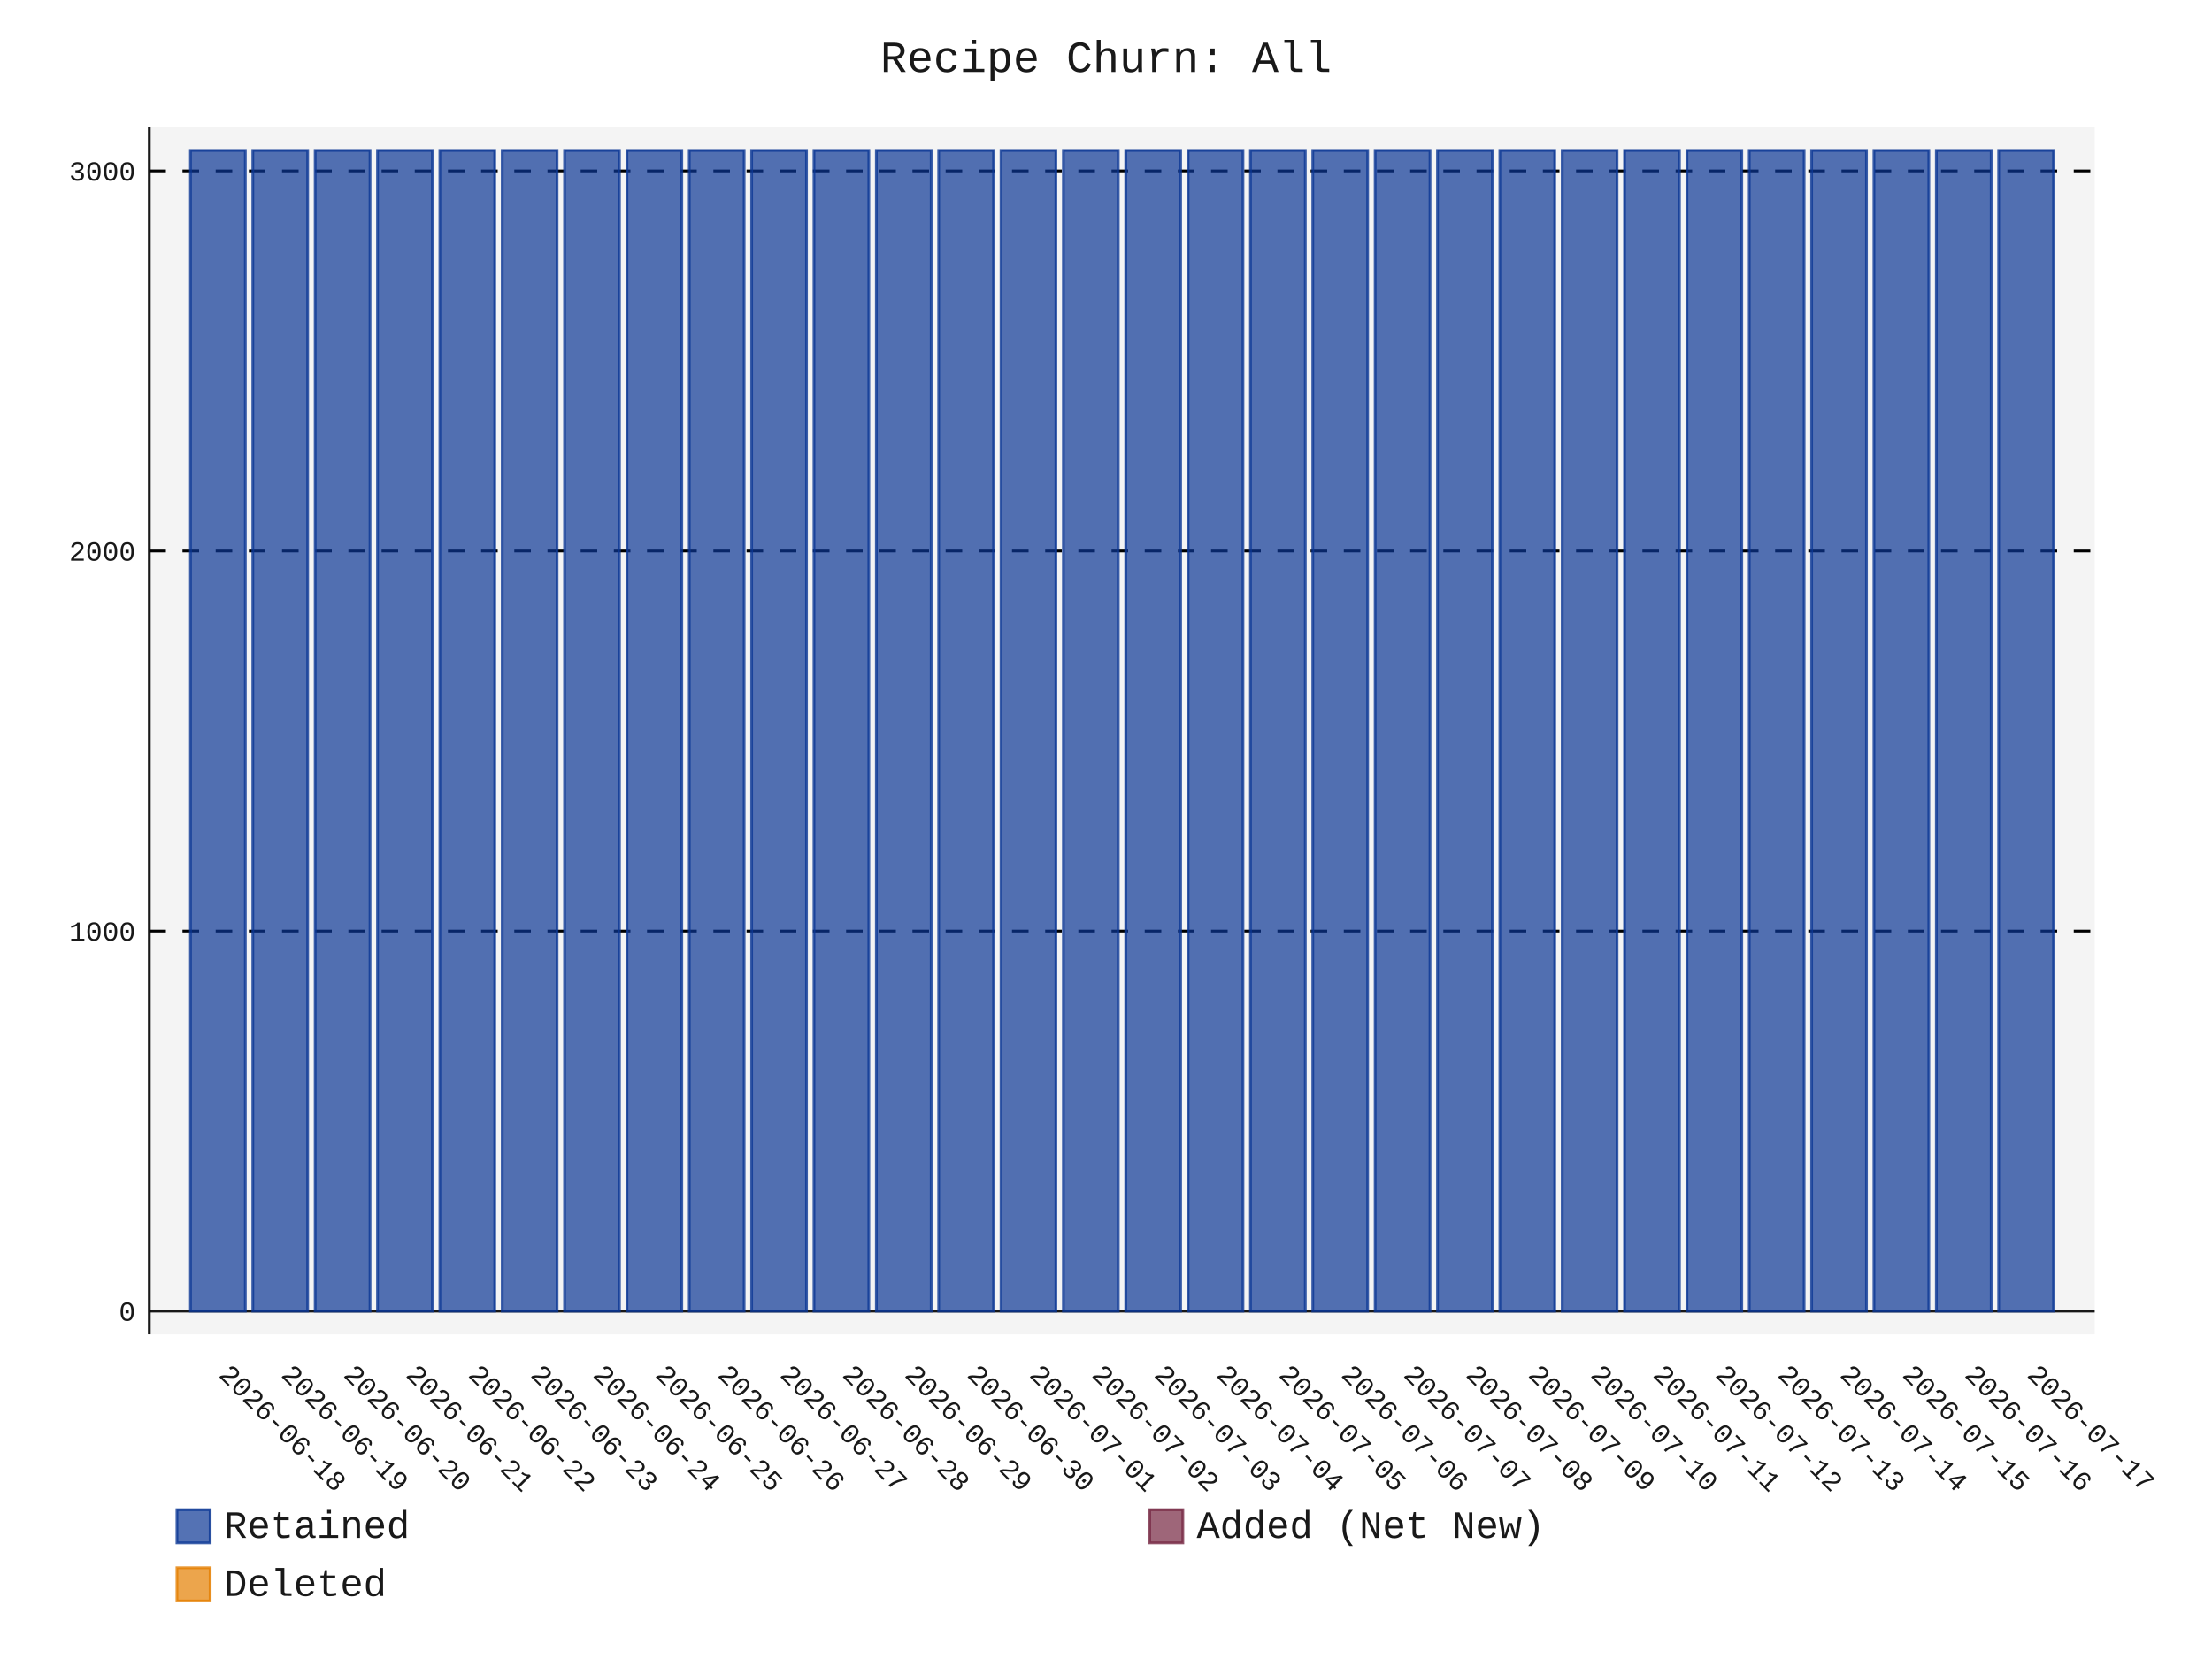
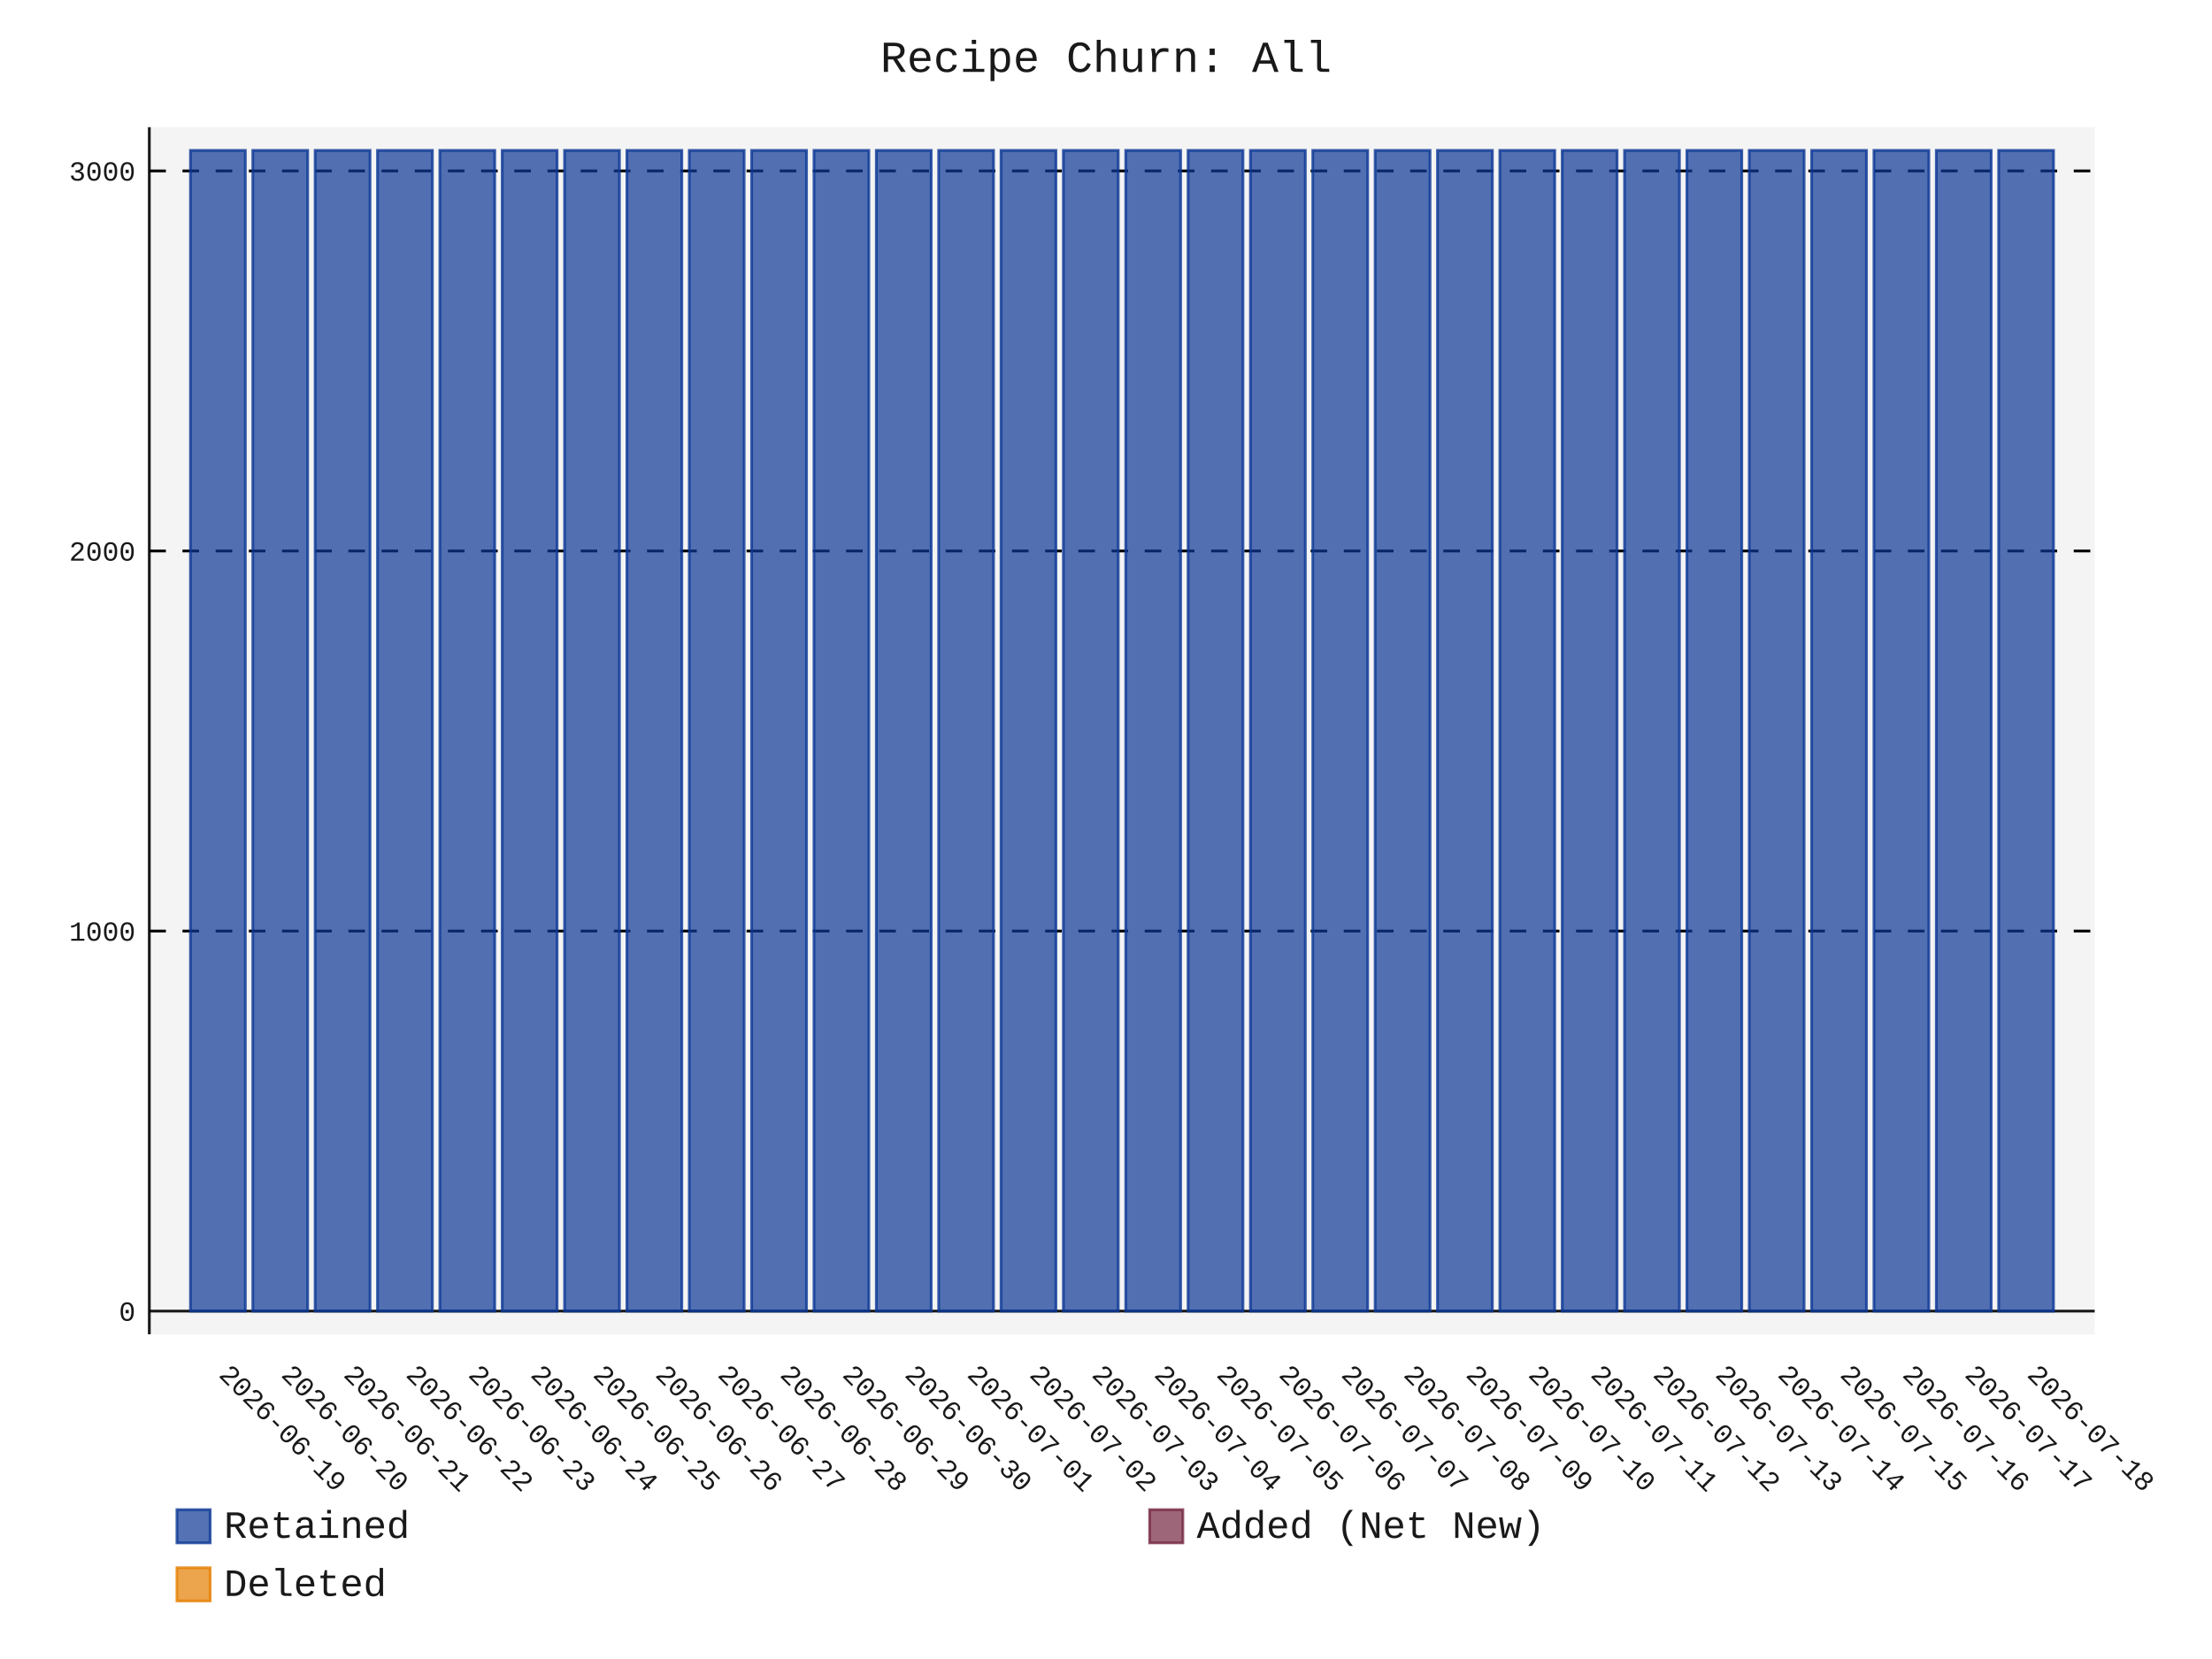
- <svg xmlns="http://www.w3.org/2000/svg" id="chart-5ff5f14d-3098-4e83-898b-513014156da9" class="pygal-chart" viewBox="0 0 800 600">
+ <svg xmlns="http://www.w3.org/2000/svg" id="chart-112cb291-fdb7-4684-8969-af375c1046e6" class="pygal-chart" viewBox="0 0 800 600">
  <defs>
-     <style type="text/css">#chart-5ff5f14d-3098-4e83-898b-513014156da9{-webkit-user-select:none;-webkit-font-smoothing:antialiased;font-family:Consolas,"Liberation Mono",Menlo,Courier,monospace}#chart-5ff5f14d-3098-4e83-898b-513014156da9 .title{font-family:Consolas,"Liberation Mono",Menlo,Courier,monospace;font-size:16px}#chart-5ff5f14d-3098-4e83-898b-513014156da9 .legends .legend text{font-family:Consolas,"Liberation Mono",Menlo,Courier,monospace;font-size:14px}#chart-5ff5f14d-3098-4e83-898b-513014156da9 .axis text{font-family:Consolas,"Liberation Mono",Menlo,Courier,monospace;font-size:10px}#chart-5ff5f14d-3098-4e83-898b-513014156da9 .axis text.major{font-family:Consolas,"Liberation Mono",Menlo,Courier,monospace;font-size:10px}#chart-5ff5f14d-3098-4e83-898b-513014156da9 .text-overlay text.value{font-family:Consolas,"Liberation Mono",Menlo,Courier,monospace;font-size:16px}#chart-5ff5f14d-3098-4e83-898b-513014156da9 .text-overlay text.label{font-family:Consolas,"Liberation Mono",Menlo,Courier,monospace;font-size:10px}#chart-5ff5f14d-3098-4e83-898b-513014156da9 .tooltip{font-family:Consolas,"Liberation Mono",Menlo,Courier,monospace;font-size:14px}#chart-5ff5f14d-3098-4e83-898b-513014156da9 text.no_data{font-family:Consolas,"Liberation Mono",Menlo,Courier,monospace;font-size:64px}
- #chart-5ff5f14d-3098-4e83-898b-513014156da9{background-color:transparent}#chart-5ff5f14d-3098-4e83-898b-513014156da9 path,#chart-5ff5f14d-3098-4e83-898b-513014156da9 line,#chart-5ff5f14d-3098-4e83-898b-513014156da9 rect,#chart-5ff5f14d-3098-4e83-898b-513014156da9 circle{-webkit-transition:150ms;-moz-transition:150ms;transition:150ms}#chart-5ff5f14d-3098-4e83-898b-513014156da9 .graph &gt; .background{fill:transparent}#chart-5ff5f14d-3098-4e83-898b-513014156da9 .plot &gt; .background{fill:rgba(240,240,240,0.7)}#chart-5ff5f14d-3098-4e83-898b-513014156da9 .graph{fill:rgba(0,0,0,0.9)}#chart-5ff5f14d-3098-4e83-898b-513014156da9 text.no_data{fill:rgba(0,0,0,0.9)}#chart-5ff5f14d-3098-4e83-898b-513014156da9 .title{fill:rgba(0,0,0,0.9)}#chart-5ff5f14d-3098-4e83-898b-513014156da9 .legends .legend text{fill:rgba(0,0,0,0.9)}#chart-5ff5f14d-3098-4e83-898b-513014156da9 .legends .legend:hover text{fill:rgba(0,0,0,0.9)}#chart-5ff5f14d-3098-4e83-898b-513014156da9 .axis .line{stroke:rgba(0,0,0,0.9)}#chart-5ff5f14d-3098-4e83-898b-513014156da9 .axis .guide.line{stroke:rgba(0,0,0,0.5)}#chart-5ff5f14d-3098-4e83-898b-513014156da9 .axis .major.line{stroke:rgba(0,0,0,0.9)}#chart-5ff5f14d-3098-4e83-898b-513014156da9 .axis text.major{fill:rgba(0,0,0,0.9)}#chart-5ff5f14d-3098-4e83-898b-513014156da9 .axis.y .guides:hover .guide.line,#chart-5ff5f14d-3098-4e83-898b-513014156da9 .line-graph .axis.x .guides:hover .guide.line,#chart-5ff5f14d-3098-4e83-898b-513014156da9 .stackedline-graph .axis.x .guides:hover .guide.line,#chart-5ff5f14d-3098-4e83-898b-513014156da9 .xy-graph .axis.x .guides:hover .guide.line{stroke:rgba(0,0,0,0.9)}#chart-5ff5f14d-3098-4e83-898b-513014156da9 .axis .guides:hover text{fill:rgba(0,0,0,0.9)}#chart-5ff5f14d-3098-4e83-898b-513014156da9 .reactive{fill-opacity:.7;stroke-opacity:.8;stroke-width:1}#chart-5ff5f14d-3098-4e83-898b-513014156da9 .ci{stroke:rgba(0,0,0,0.9)}#chart-5ff5f14d-3098-4e83-898b-513014156da9 .reactive.active,#chart-5ff5f14d-3098-4e83-898b-513014156da9 .active .reactive{fill-opacity:.8;stroke-opacity:.9;stroke-width:4}#chart-5ff5f14d-3098-4e83-898b-513014156da9 .ci .reactive.active{stroke-width:1.5}#chart-5ff5f14d-3098-4e83-898b-513014156da9 .series text{fill:rgba(0,0,0,0.9)}#chart-5ff5f14d-3098-4e83-898b-513014156da9 .tooltip rect{fill:rgba(240,240,240,0.7);stroke:rgba(0,0,0,0.9);-webkit-transition:opacity 150ms;-moz-transition:opacity 150ms;transition:opacity 150ms}#chart-5ff5f14d-3098-4e83-898b-513014156da9 .tooltip .label{fill:rgba(0,0,0,0.9)}#chart-5ff5f14d-3098-4e83-898b-513014156da9 .tooltip .label{fill:rgba(0,0,0,0.9)}#chart-5ff5f14d-3098-4e83-898b-513014156da9 .tooltip .legend{font-size:.8em;fill:rgba(0,0,0,0.5)}#chart-5ff5f14d-3098-4e83-898b-513014156da9 .tooltip .x_label{font-size:.6em;fill:rgba(0,0,0,0.9)}#chart-5ff5f14d-3098-4e83-898b-513014156da9 .tooltip .xlink{font-size:.5em;text-decoration:underline}#chart-5ff5f14d-3098-4e83-898b-513014156da9 .tooltip .value{font-size:1.5em}#chart-5ff5f14d-3098-4e83-898b-513014156da9 .bound{font-size:.5em}#chart-5ff5f14d-3098-4e83-898b-513014156da9 .max-value{font-size:.75em;fill:rgba(0,0,0,0.5)}#chart-5ff5f14d-3098-4e83-898b-513014156da9 .map-element{fill:rgba(240,240,240,0.7);stroke:rgba(0,0,0,0.5) !important}#chart-5ff5f14d-3098-4e83-898b-513014156da9 .map-element .reactive{fill-opacity:inherit;stroke-opacity:inherit}#chart-5ff5f14d-3098-4e83-898b-513014156da9 .color-0,#chart-5ff5f14d-3098-4e83-898b-513014156da9 .color-0 a:visited{stroke:rgb(12,55,149);fill:rgb(12,55,149)}#chart-5ff5f14d-3098-4e83-898b-513014156da9 .color-1,#chart-5ff5f14d-3098-4e83-898b-513014156da9 .color-1 a:visited{stroke:rgb(117,38,65);fill:rgb(117,38,65)}#chart-5ff5f14d-3098-4e83-898b-513014156da9 .color-2,#chart-5ff5f14d-3098-4e83-898b-513014156da9 .color-2 a:visited{stroke:rgb(228,127,0);fill:rgb(228,127,0)}#chart-5ff5f14d-3098-4e83-898b-513014156da9 .text-overlay .color-0 text{fill:black}#chart-5ff5f14d-3098-4e83-898b-513014156da9 .text-overlay .color-1 text{fill:black}#chart-5ff5f14d-3098-4e83-898b-513014156da9 .text-overlay .color-2 text{fill:black}
- #chart-5ff5f14d-3098-4e83-898b-513014156da9 text.no_data{text-anchor:middle}#chart-5ff5f14d-3098-4e83-898b-513014156da9 .guide.line{fill:none}#chart-5ff5f14d-3098-4e83-898b-513014156da9 .centered{text-anchor:middle}#chart-5ff5f14d-3098-4e83-898b-513014156da9 .title{text-anchor:middle}#chart-5ff5f14d-3098-4e83-898b-513014156da9 .legends .legend text{fill-opacity:1}#chart-5ff5f14d-3098-4e83-898b-513014156da9 .axis.x text{text-anchor:middle}#chart-5ff5f14d-3098-4e83-898b-513014156da9 .axis.x:not(.web) text[transform]{text-anchor:start}#chart-5ff5f14d-3098-4e83-898b-513014156da9 .axis.x:not(.web) text[transform].backwards{text-anchor:end}#chart-5ff5f14d-3098-4e83-898b-513014156da9 .axis.y text{text-anchor:end}#chart-5ff5f14d-3098-4e83-898b-513014156da9 .axis.y text[transform].backwards{text-anchor:start}#chart-5ff5f14d-3098-4e83-898b-513014156da9 .axis.y2 text{text-anchor:start}#chart-5ff5f14d-3098-4e83-898b-513014156da9 .axis.y2 text[transform].backwards{text-anchor:end}#chart-5ff5f14d-3098-4e83-898b-513014156da9 .axis .guide.line{stroke-dasharray:4,4;stroke:black}#chart-5ff5f14d-3098-4e83-898b-513014156da9 .axis .major.guide.line{stroke-dasharray:6,6;stroke:black}#chart-5ff5f14d-3098-4e83-898b-513014156da9 .horizontal .axis.y .guide.line,#chart-5ff5f14d-3098-4e83-898b-513014156da9 .horizontal .axis.y2 .guide.line,#chart-5ff5f14d-3098-4e83-898b-513014156da9 .vertical .axis.x .guide.line{opacity:0}#chart-5ff5f14d-3098-4e83-898b-513014156da9 .horizontal .axis.always_show .guide.line,#chart-5ff5f14d-3098-4e83-898b-513014156da9 .vertical .axis.always_show .guide.line{opacity:1 !important}#chart-5ff5f14d-3098-4e83-898b-513014156da9 .axis.y .guides:hover .guide.line,#chart-5ff5f14d-3098-4e83-898b-513014156da9 .axis.y2 .guides:hover .guide.line,#chart-5ff5f14d-3098-4e83-898b-513014156da9 .axis.x .guides:hover .guide.line{opacity:1}#chart-5ff5f14d-3098-4e83-898b-513014156da9 .axis .guides:hover text{opacity:1}#chart-5ff5f14d-3098-4e83-898b-513014156da9 .nofill{fill:none}#chart-5ff5f14d-3098-4e83-898b-513014156da9 .subtle-fill{fill-opacity:.2}#chart-5ff5f14d-3098-4e83-898b-513014156da9 .dot{stroke-width:1px;fill-opacity:1;stroke-opacity:1}#chart-5ff5f14d-3098-4e83-898b-513014156da9 .dot.active{stroke-width:5px}#chart-5ff5f14d-3098-4e83-898b-513014156da9 .dot.negative{fill:transparent}#chart-5ff5f14d-3098-4e83-898b-513014156da9 text,#chart-5ff5f14d-3098-4e83-898b-513014156da9 tspan{stroke:none !important}#chart-5ff5f14d-3098-4e83-898b-513014156da9 .series text.active{opacity:1}#chart-5ff5f14d-3098-4e83-898b-513014156da9 .tooltip rect{fill-opacity:.95;stroke-width:.5}#chart-5ff5f14d-3098-4e83-898b-513014156da9 .tooltip text{fill-opacity:1}#chart-5ff5f14d-3098-4e83-898b-513014156da9 .showable{visibility:hidden}#chart-5ff5f14d-3098-4e83-898b-513014156da9 .showable.shown{visibility:visible}#chart-5ff5f14d-3098-4e83-898b-513014156da9 .gauge-background{fill:rgba(229,229,229,1);stroke:none}#chart-5ff5f14d-3098-4e83-898b-513014156da9 .bg-lines{stroke:transparent;stroke-width:2px}</style>
+     <style type="text/css">#chart-112cb291-fdb7-4684-8969-af375c1046e6{-webkit-user-select:none;-webkit-font-smoothing:antialiased;font-family:Consolas,"Liberation Mono",Menlo,Courier,monospace}#chart-112cb291-fdb7-4684-8969-af375c1046e6 .title{font-family:Consolas,"Liberation Mono",Menlo,Courier,monospace;font-size:16px}#chart-112cb291-fdb7-4684-8969-af375c1046e6 .legends .legend text{font-family:Consolas,"Liberation Mono",Menlo,Courier,monospace;font-size:14px}#chart-112cb291-fdb7-4684-8969-af375c1046e6 .axis text{font-family:Consolas,"Liberation Mono",Menlo,Courier,monospace;font-size:10px}#chart-112cb291-fdb7-4684-8969-af375c1046e6 .axis text.major{font-family:Consolas,"Liberation Mono",Menlo,Courier,monospace;font-size:10px}#chart-112cb291-fdb7-4684-8969-af375c1046e6 .text-overlay text.value{font-family:Consolas,"Liberation Mono",Menlo,Courier,monospace;font-size:16px}#chart-112cb291-fdb7-4684-8969-af375c1046e6 .text-overlay text.label{font-family:Consolas,"Liberation Mono",Menlo,Courier,monospace;font-size:10px}#chart-112cb291-fdb7-4684-8969-af375c1046e6 .tooltip{font-family:Consolas,"Liberation Mono",Menlo,Courier,monospace;font-size:14px}#chart-112cb291-fdb7-4684-8969-af375c1046e6 text.no_data{font-family:Consolas,"Liberation Mono",Menlo,Courier,monospace;font-size:64px}
+ #chart-112cb291-fdb7-4684-8969-af375c1046e6{background-color:transparent}#chart-112cb291-fdb7-4684-8969-af375c1046e6 path,#chart-112cb291-fdb7-4684-8969-af375c1046e6 line,#chart-112cb291-fdb7-4684-8969-af375c1046e6 rect,#chart-112cb291-fdb7-4684-8969-af375c1046e6 circle{-webkit-transition:150ms;-moz-transition:150ms;transition:150ms}#chart-112cb291-fdb7-4684-8969-af375c1046e6 .graph &gt; .background{fill:transparent}#chart-112cb291-fdb7-4684-8969-af375c1046e6 .plot &gt; .background{fill:rgba(240,240,240,0.7)}#chart-112cb291-fdb7-4684-8969-af375c1046e6 .graph{fill:rgba(0,0,0,0.9)}#chart-112cb291-fdb7-4684-8969-af375c1046e6 text.no_data{fill:rgba(0,0,0,0.9)}#chart-112cb291-fdb7-4684-8969-af375c1046e6 .title{fill:rgba(0,0,0,0.9)}#chart-112cb291-fdb7-4684-8969-af375c1046e6 .legends .legend text{fill:rgba(0,0,0,0.9)}#chart-112cb291-fdb7-4684-8969-af375c1046e6 .legends .legend:hover text{fill:rgba(0,0,0,0.9)}#chart-112cb291-fdb7-4684-8969-af375c1046e6 .axis .line{stroke:rgba(0,0,0,0.9)}#chart-112cb291-fdb7-4684-8969-af375c1046e6 .axis .guide.line{stroke:rgba(0,0,0,0.5)}#chart-112cb291-fdb7-4684-8969-af375c1046e6 .axis .major.line{stroke:rgba(0,0,0,0.9)}#chart-112cb291-fdb7-4684-8969-af375c1046e6 .axis text.major{fill:rgba(0,0,0,0.9)}#chart-112cb291-fdb7-4684-8969-af375c1046e6 .axis.y .guides:hover .guide.line,#chart-112cb291-fdb7-4684-8969-af375c1046e6 .line-graph .axis.x .guides:hover .guide.line,#chart-112cb291-fdb7-4684-8969-af375c1046e6 .stackedline-graph .axis.x .guides:hover .guide.line,#chart-112cb291-fdb7-4684-8969-af375c1046e6 .xy-graph .axis.x .guides:hover .guide.line{stroke:rgba(0,0,0,0.9)}#chart-112cb291-fdb7-4684-8969-af375c1046e6 .axis .guides:hover text{fill:rgba(0,0,0,0.9)}#chart-112cb291-fdb7-4684-8969-af375c1046e6 .reactive{fill-opacity:.7;stroke-opacity:.8;stroke-width:1}#chart-112cb291-fdb7-4684-8969-af375c1046e6 .ci{stroke:rgba(0,0,0,0.9)}#chart-112cb291-fdb7-4684-8969-af375c1046e6 .reactive.active,#chart-112cb291-fdb7-4684-8969-af375c1046e6 .active .reactive{fill-opacity:.8;stroke-opacity:.9;stroke-width:4}#chart-112cb291-fdb7-4684-8969-af375c1046e6 .ci .reactive.active{stroke-width:1.5}#chart-112cb291-fdb7-4684-8969-af375c1046e6 .series text{fill:rgba(0,0,0,0.9)}#chart-112cb291-fdb7-4684-8969-af375c1046e6 .tooltip rect{fill:rgba(240,240,240,0.7);stroke:rgba(0,0,0,0.9);-webkit-transition:opacity 150ms;-moz-transition:opacity 150ms;transition:opacity 150ms}#chart-112cb291-fdb7-4684-8969-af375c1046e6 .tooltip .label{fill:rgba(0,0,0,0.9)}#chart-112cb291-fdb7-4684-8969-af375c1046e6 .tooltip .label{fill:rgba(0,0,0,0.9)}#chart-112cb291-fdb7-4684-8969-af375c1046e6 .tooltip .legend{font-size:.8em;fill:rgba(0,0,0,0.5)}#chart-112cb291-fdb7-4684-8969-af375c1046e6 .tooltip .x_label{font-size:.6em;fill:rgba(0,0,0,0.9)}#chart-112cb291-fdb7-4684-8969-af375c1046e6 .tooltip .xlink{font-size:.5em;text-decoration:underline}#chart-112cb291-fdb7-4684-8969-af375c1046e6 .tooltip .value{font-size:1.5em}#chart-112cb291-fdb7-4684-8969-af375c1046e6 .bound{font-size:.5em}#chart-112cb291-fdb7-4684-8969-af375c1046e6 .max-value{font-size:.75em;fill:rgba(0,0,0,0.5)}#chart-112cb291-fdb7-4684-8969-af375c1046e6 .map-element{fill:rgba(240,240,240,0.7);stroke:rgba(0,0,0,0.5) !important}#chart-112cb291-fdb7-4684-8969-af375c1046e6 .map-element .reactive{fill-opacity:inherit;stroke-opacity:inherit}#chart-112cb291-fdb7-4684-8969-af375c1046e6 .color-0,#chart-112cb291-fdb7-4684-8969-af375c1046e6 .color-0 a:visited{stroke:rgb(12,55,149);fill:rgb(12,55,149)}#chart-112cb291-fdb7-4684-8969-af375c1046e6 .color-1,#chart-112cb291-fdb7-4684-8969-af375c1046e6 .color-1 a:visited{stroke:rgb(117,38,65);fill:rgb(117,38,65)}#chart-112cb291-fdb7-4684-8969-af375c1046e6 .color-2,#chart-112cb291-fdb7-4684-8969-af375c1046e6 .color-2 a:visited{stroke:rgb(228,127,0);fill:rgb(228,127,0)}#chart-112cb291-fdb7-4684-8969-af375c1046e6 .text-overlay .color-0 text{fill:black}#chart-112cb291-fdb7-4684-8969-af375c1046e6 .text-overlay .color-1 text{fill:black}#chart-112cb291-fdb7-4684-8969-af375c1046e6 .text-overlay .color-2 text{fill:black}
+ #chart-112cb291-fdb7-4684-8969-af375c1046e6 text.no_data{text-anchor:middle}#chart-112cb291-fdb7-4684-8969-af375c1046e6 .guide.line{fill:none}#chart-112cb291-fdb7-4684-8969-af375c1046e6 .centered{text-anchor:middle}#chart-112cb291-fdb7-4684-8969-af375c1046e6 .title{text-anchor:middle}#chart-112cb291-fdb7-4684-8969-af375c1046e6 .legends .legend text{fill-opacity:1}#chart-112cb291-fdb7-4684-8969-af375c1046e6 .axis.x text{text-anchor:middle}#chart-112cb291-fdb7-4684-8969-af375c1046e6 .axis.x:not(.web) text[transform]{text-anchor:start}#chart-112cb291-fdb7-4684-8969-af375c1046e6 .axis.x:not(.web) text[transform].backwards{text-anchor:end}#chart-112cb291-fdb7-4684-8969-af375c1046e6 .axis.y text{text-anchor:end}#chart-112cb291-fdb7-4684-8969-af375c1046e6 .axis.y text[transform].backwards{text-anchor:start}#chart-112cb291-fdb7-4684-8969-af375c1046e6 .axis.y2 text{text-anchor:start}#chart-112cb291-fdb7-4684-8969-af375c1046e6 .axis.y2 text[transform].backwards{text-anchor:end}#chart-112cb291-fdb7-4684-8969-af375c1046e6 .axis .guide.line{stroke-dasharray:4,4;stroke:black}#chart-112cb291-fdb7-4684-8969-af375c1046e6 .axis .major.guide.line{stroke-dasharray:6,6;stroke:black}#chart-112cb291-fdb7-4684-8969-af375c1046e6 .horizontal .axis.y .guide.line,#chart-112cb291-fdb7-4684-8969-af375c1046e6 .horizontal .axis.y2 .guide.line,#chart-112cb291-fdb7-4684-8969-af375c1046e6 .vertical .axis.x .guide.line{opacity:0}#chart-112cb291-fdb7-4684-8969-af375c1046e6 .horizontal .axis.always_show .guide.line,#chart-112cb291-fdb7-4684-8969-af375c1046e6 .vertical .axis.always_show .guide.line{opacity:1 !important}#chart-112cb291-fdb7-4684-8969-af375c1046e6 .axis.y .guides:hover .guide.line,#chart-112cb291-fdb7-4684-8969-af375c1046e6 .axis.y2 .guides:hover .guide.line,#chart-112cb291-fdb7-4684-8969-af375c1046e6 .axis.x .guides:hover .guide.line{opacity:1}#chart-112cb291-fdb7-4684-8969-af375c1046e6 .axis .guides:hover text{opacity:1}#chart-112cb291-fdb7-4684-8969-af375c1046e6 .nofill{fill:none}#chart-112cb291-fdb7-4684-8969-af375c1046e6 .subtle-fill{fill-opacity:.2}#chart-112cb291-fdb7-4684-8969-af375c1046e6 .dot{stroke-width:1px;fill-opacity:1;stroke-opacity:1}#chart-112cb291-fdb7-4684-8969-af375c1046e6 .dot.active{stroke-width:5px}#chart-112cb291-fdb7-4684-8969-af375c1046e6 .dot.negative{fill:transparent}#chart-112cb291-fdb7-4684-8969-af375c1046e6 text,#chart-112cb291-fdb7-4684-8969-af375c1046e6 tspan{stroke:none !important}#chart-112cb291-fdb7-4684-8969-af375c1046e6 .series text.active{opacity:1}#chart-112cb291-fdb7-4684-8969-af375c1046e6 .tooltip rect{fill-opacity:.95;stroke-width:.5}#chart-112cb291-fdb7-4684-8969-af375c1046e6 .tooltip text{fill-opacity:1}#chart-112cb291-fdb7-4684-8969-af375c1046e6 .showable{visibility:hidden}#chart-112cb291-fdb7-4684-8969-af375c1046e6 .showable.shown{visibility:visible}#chart-112cb291-fdb7-4684-8969-af375c1046e6 .gauge-background{fill:rgba(229,229,229,1);stroke:none}#chart-112cb291-fdb7-4684-8969-af375c1046e6 .bg-lines{stroke:transparent;stroke-width:2px}</style>
  </defs>
  <g class="graph stackedbar-graph vertical">
    <rect x="0" y="0" width="800" height="600" class="background" />
    <g transform="translate(54, 46)" class="plot">
      <rect x="0" y="0" width="703.574" height="436.574" class="background" />
      <g class="axis y always_show">
        <g class="guides">
          <path d="M0 428.178 h703.574" class="axis major line" />
          <text x="-5" y="431.678" class="major">0</text>
        </g>
        <g class="guides">
          <path d="M0 290.725 h703.574" class="major guide line" />
          <text x="-5" y="294.225" class="major">1000</text>
        </g>
        <g class="guides">
          <path d="M0 153.271 h703.574" class="major guide line" />
          <text x="-5" y="156.771" class="major">2000</text>
        </g>
        <g class="guides">
          <path d="M0 15.818 h703.574" class="major guide line" />
          <text x="-5" y="19.318" class="major">3000</text>
        </g>
      </g>
      <g class="axis x">
        <path d="M0 0 v436.574" class="line" />
        <g class="guides">
          <path d="M24.805 0 v436.574" class="guide line" />
-           <text x="24.805" y="451.574" class="" transform="rotate(45 24.80548 451.5736)">2026-06-18</text>
+           <text x="24.805" y="451.574" class="" transform="rotate(45 24.80548 451.5736)">2026-06-19</text>
        </g>
        <g class="guides">
          <path d="M47.356 0 v436.574" class="guide line" />
-           <text x="47.356" y="451.574" class="" transform="rotate(45 47.35592 451.5736)">2026-06-19</text>
+           <text x="47.356" y="451.574" class="" transform="rotate(45 47.35592 451.5736)">2026-06-20</text>
        </g>
        <g class="guides">
          <path d="M69.906 0 v436.574" class="guide line" />
-           <text x="69.906" y="451.574" class="" transform="rotate(45 69.90635 451.5736)">2026-06-20</text>
+           <text x="69.906" y="451.574" class="" transform="rotate(45 69.90635 451.5736)">2026-06-21</text>
        </g>
        <g class="guides">
          <path d="M92.457 0 v436.574" class="guide line" />
-           <text x="92.457" y="451.574" class="" transform="rotate(45 92.45679 451.5736)">2026-06-21</text>
+           <text x="92.457" y="451.574" class="" transform="rotate(45 92.45679 451.5736)">2026-06-22</text>
        </g>
        <g class="guides">
          <path d="M115.007 0 v436.574" class="guide line" />
-           <text x="115.007" y="451.574" class="" transform="rotate(45 115.0072 451.5736)">2026-06-22</text>
+           <text x="115.007" y="451.574" class="" transform="rotate(45 115.0072 451.5736)">2026-06-23</text>
        </g>
        <g class="guides">
          <path d="M137.558 0 v436.574" class="guide line" />
-           <text x="137.558" y="451.574" class="" transform="rotate(45 137.5577 451.5736)">2026-06-23</text>
+           <text x="137.558" y="451.574" class="" transform="rotate(45 137.5577 451.5736)">2026-06-24</text>
        </g>
        <g class="guides">
          <path d="M160.108 0 v436.574" class="guide line" />
-           <text x="160.108" y="451.574" class="" transform="rotate(45 160.1081 451.5736)">2026-06-24</text>
+           <text x="160.108" y="451.574" class="" transform="rotate(45 160.1081 451.5736)">2026-06-25</text>
        </g>
        <g class="guides">
          <path d="M182.659 0 v436.574" class="guide line" />
-           <text x="182.659" y="451.574" class="" transform="rotate(45 182.6585 451.5736)">2026-06-25</text>
+           <text x="182.659" y="451.574" class="" transform="rotate(45 182.6585 451.5736)">2026-06-26</text>
        </g>
        <g class="guides">
          <path d="M205.209 0 v436.574" class="guide line" />
-           <text x="205.209" y="451.574" class="" transform="rotate(45 205.209 451.5736)">2026-06-26</text>
+           <text x="205.209" y="451.574" class="" transform="rotate(45 205.209 451.5736)">2026-06-27</text>
        </g>
        <g class="guides">
          <path d="M227.759 0 v436.574" class="guide line" />
-           <text x="227.759" y="451.574" class="" transform="rotate(45 227.7594 451.5736)">2026-06-27</text>
+           <text x="227.759" y="451.574" class="" transform="rotate(45 227.7594 451.5736)">2026-06-28</text>
        </g>
        <g class="guides">
          <path d="M250.31 0 v436.574" class="guide line" />
-           <text x="250.31" y="451.574" class="" transform="rotate(45 250.3098 451.5736)">2026-06-28</text>
+           <text x="250.31" y="451.574" class="" transform="rotate(45 250.3098 451.5736)">2026-06-29</text>
        </g>
        <g class="guides">
          <path d="M272.86 0 v436.574" class="guide line" />
-           <text x="272.86" y="451.574" class="" transform="rotate(45 272.8603 451.5736)">2026-06-29</text>
+           <text x="272.86" y="451.574" class="" transform="rotate(45 272.8603 451.5736)">2026-06-30</text>
        </g>
        <g class="guides">
          <path d="M295.411 0 v436.574" class="guide line" />
-           <text x="295.411" y="451.574" class="" transform="rotate(45 295.4107 451.5736)">2026-06-30</text>
+           <text x="295.411" y="451.574" class="" transform="rotate(45 295.4107 451.5736)">2026-07-01</text>
        </g>
        <g class="guides">
          <path d="M317.961 0 v436.574" class="guide line" />
-           <text x="317.961" y="451.574" class="" transform="rotate(45 317.9611 451.5736)">2026-07-01</text>
+           <text x="317.961" y="451.574" class="" transform="rotate(45 317.9611 451.5736)">2026-07-02</text>
        </g>
        <g class="guides">
          <path d="M340.512 0 v436.574" class="guide line" />
-           <text x="340.512" y="451.574" class="" transform="rotate(45 340.5116 451.5736)">2026-07-02</text>
+           <text x="340.512" y="451.574" class="" transform="rotate(45 340.5116 451.5736)">2026-07-03</text>
        </g>
        <g class="guides">
          <path d="M363.062 0 v436.574" class="guide line" />
-           <text x="363.062" y="451.574" class="" transform="rotate(45 363.062 451.5736)">2026-07-03</text>
+           <text x="363.062" y="451.574" class="" transform="rotate(45 363.062 451.5736)">2026-07-04</text>
        </g>
        <g class="guides">
          <path d="M385.612 0 v436.574" class="guide line" />
-           <text x="385.612" y="451.574" class="" transform="rotate(45 385.6125 451.5736)">2026-07-04</text>
+           <text x="385.612" y="451.574" class="" transform="rotate(45 385.6125 451.5736)">2026-07-05</text>
        </g>
        <g class="guides">
          <path d="M408.163 0 v436.574" class="guide line" />
-           <text x="408.163" y="451.574" class="" transform="rotate(45 408.1629 451.5736)">2026-07-05</text>
+           <text x="408.163" y="451.574" class="" transform="rotate(45 408.1629 451.5736)">2026-07-06</text>
        </g>
        <g class="guides">
          <path d="M430.713 0 v436.574" class="guide line" />
-           <text x="430.713" y="451.574" class="" transform="rotate(45 430.7133 451.5736)">2026-07-06</text>
+           <text x="430.713" y="451.574" class="" transform="rotate(45 430.7133 451.5736)">2026-07-07</text>
        </g>
        <g class="guides">
          <path d="M453.264 0 v436.574" class="guide line" />
-           <text x="453.264" y="451.574" class="" transform="rotate(45 453.2638 451.5736)">2026-07-07</text>
+           <text x="453.264" y="451.574" class="" transform="rotate(45 453.2638 451.5736)">2026-07-08</text>
        </g>
        <g class="guides">
          <path d="M475.814 0 v436.574" class="guide line" />
-           <text x="475.814" y="451.574" class="" transform="rotate(45 475.8142 451.5736)">2026-07-08</text>
+           <text x="475.814" y="451.574" class="" transform="rotate(45 475.8142 451.5736)">2026-07-09</text>
        </g>
        <g class="guides">
          <path d="M498.365 0 v436.574" class="guide line" />
-           <text x="498.365" y="451.574" class="" transform="rotate(45 498.3646 451.5736)">2026-07-09</text>
+           <text x="498.365" y="451.574" class="" transform="rotate(45 498.3646 451.5736)">2026-07-10</text>
        </g>
        <g class="guides">
          <path d="M520.915 0 v436.574" class="guide line" />
-           <text x="520.915" y="451.574" class="" transform="rotate(45 520.9151 451.5736)">2026-07-10</text>
+           <text x="520.915" y="451.574" class="" transform="rotate(45 520.9151 451.5736)">2026-07-11</text>
        </g>
        <g class="guides">
          <path d="M543.466 0 v436.574" class="guide line" />
-           <text x="543.465" y="451.574" class="" transform="rotate(45 543.4655 451.5736)">2026-07-11</text>
+           <text x="543.465" y="451.574" class="" transform="rotate(45 543.4655 451.5736)">2026-07-12</text>
        </g>
        <g class="guides">
          <path d="M566.016 0 v436.574" class="guide line" />
-           <text x="566.016" y="451.574" class="" transform="rotate(45 566.0159 451.5736)">2026-07-12</text>
+           <text x="566.016" y="451.574" class="" transform="rotate(45 566.0159 451.5736)">2026-07-13</text>
        </g>
        <g class="guides">
          <path d="M588.566 0 v436.574" class="guide line" />
-           <text x="588.566" y="451.574" class="" transform="rotate(45 588.5664 451.5736)">2026-07-13</text>
+           <text x="588.566" y="451.574" class="" transform="rotate(45 588.5664 451.5736)">2026-07-14</text>
        </g>
        <g class="guides">
          <path d="M611.117 0 v436.574" class="guide line" />
-           <text x="611.117" y="451.574" class="" transform="rotate(45 611.1168 451.5736)">2026-07-14</text>
+           <text x="611.117" y="451.574" class="" transform="rotate(45 611.1168 451.5736)">2026-07-15</text>
        </g>
        <g class="guides">
          <path d="M633.667 0 v436.574" class="guide line" />
-           <text x="633.667" y="451.574" class="" transform="rotate(45 633.6672 451.5736)">2026-07-15</text>
+           <text x="633.667" y="451.574" class="" transform="rotate(45 633.6672 451.5736)">2026-07-16</text>
        </g>
        <g class="guides">
          <path d="M656.218 0 v436.574" class="guide line" />
-           <text x="656.218" y="451.574" class="" transform="rotate(45 656.2177 451.5736)">2026-07-16</text>
+           <text x="656.218" y="451.574" class="" transform="rotate(45 656.2177 451.5736)">2026-07-17</text>
        </g>
        <g class="guides">
          <path d="M678.768 0 v436.574" class="guide line" />
-           <text x="678.768" y="451.574" class="" transform="rotate(45 678.7681 451.5736)">2026-07-17</text>
+           <text x="678.768" y="451.574" class="" transform="rotate(45 678.7681 451.5736)">2026-07-18</text>
        </g>
      </g>
      <g class="series serie-0 color-0">
        <g class="bars">
          <g class="bar">
            <rect x="14.883" y="8.396" rx="0" ry="0" width="19.844" height="419.782" class="rect reactive tooltip-trigger" />
          </g>
          <g class="bar">
            <rect x="37.434" y="8.396" rx="0" ry="0" width="19.844" height="419.782" class="rect reactive tooltip-trigger" />
          </g>
          <g class="bar">
            <rect x="59.984" y="8.396" rx="0" ry="0" width="19.844" height="419.782" class="rect reactive tooltip-trigger" />
          </g>
          <g class="bar">
            <rect x="82.535" y="8.396" rx="0" ry="0" width="19.844" height="419.782" class="rect reactive tooltip-trigger" />
          </g>
          <g class="bar">
            <rect x="105.085" y="8.396" rx="0" ry="0" width="19.844" height="419.782" class="rect reactive tooltip-trigger" />
          </g>
          <g class="bar">
            <rect x="127.635" y="8.396" rx="0" ry="0" width="19.844" height="419.782" class="rect reactive tooltip-trigger" />
          </g>
          <g class="bar">
            <rect x="150.186" y="8.396" rx="0" ry="0" width="19.844" height="419.782" class="rect reactive tooltip-trigger" />
          </g>
          <g class="bar">
            <rect x="172.736" y="8.396" rx="0" ry="0" width="19.844" height="419.782" class="rect reactive tooltip-trigger" />
          </g>
          <g class="bar">
            <rect x="195.287" y="8.396" rx="0" ry="0" width="19.844" height="419.782" class="rect reactive tooltip-trigger" />
          </g>
          <g class="bar">
            <rect x="217.837" y="8.396" rx="0" ry="0" width="19.844" height="419.782" class="rect reactive tooltip-trigger" />
          </g>
          <g class="bar">
            <rect x="240.388" y="8.396" rx="0" ry="0" width="19.844" height="419.782" class="rect reactive tooltip-trigger" />
          </g>
          <g class="bar">
            <rect x="262.938" y="8.396" rx="0" ry="0" width="19.844" height="419.782" class="rect reactive tooltip-trigger" />
          </g>
          <g class="bar">
            <rect x="285.489" y="8.396" rx="0" ry="0" width="19.844" height="419.782" class="rect reactive tooltip-trigger" />
          </g>
          <g class="bar">
            <rect x="308.039" y="8.396" rx="0" ry="0" width="19.844" height="419.782" class="rect reactive tooltip-trigger" />
          </g>
          <g class="bar">
            <rect x="330.589" y="8.396" rx="0" ry="0" width="19.844" height="419.782" class="rect reactive tooltip-trigger" />
          </g>
          <g class="bar">
            <rect x="353.14" y="8.396" rx="0" ry="0" width="19.844" height="419.782" class="rect reactive tooltip-trigger" />
          </g>
          <g class="bar">
            <rect x="375.69" y="8.396" rx="0" ry="0" width="19.844" height="419.782" class="rect reactive tooltip-trigger" />
          </g>
          <g class="bar">
            <rect x="398.241" y="8.396" rx="0" ry="0" width="19.844" height="419.782" class="rect reactive tooltip-trigger" />
          </g>
          <g class="bar">
            <rect x="420.791" y="8.396" rx="0" ry="0" width="19.844" height="419.782" class="rect reactive tooltip-trigger" />
          </g>
          <g class="bar">
            <rect x="443.342" y="8.396" rx="0" ry="0" width="19.844" height="419.782" class="rect reactive tooltip-trigger" />
          </g>
          <g class="bar">
            <rect x="465.892" y="8.396" rx="0" ry="0" width="19.844" height="419.782" class="rect reactive tooltip-trigger" />
          </g>
          <g class="bar">
            <rect x="488.442" y="8.396" rx="0" ry="0" width="19.844" height="419.782" class="rect reactive tooltip-trigger" />
          </g>
          <g class="bar">
            <rect x="510.993" y="8.396" rx="0" ry="0" width="19.844" height="419.782" class="rect reactive tooltip-trigger" />
          </g>
          <g class="bar">
            <rect x="533.543" y="8.396" rx="0" ry="0" width="19.844" height="419.782" class="rect reactive tooltip-trigger" />
          </g>
          <g class="bar">
            <rect x="556.094" y="8.396" rx="0" ry="0" width="19.844" height="419.782" class="rect reactive tooltip-trigger" />
          </g>
          <g class="bar">
            <rect x="578.644" y="8.396" rx="0" ry="0" width="19.844" height="419.782" class="rect reactive tooltip-trigger" />
          </g>
          <g class="bar">
            <rect x="601.195" y="8.396" rx="0" ry="0" width="19.844" height="419.782" class="rect reactive tooltip-trigger" />
          </g>
          <g class="bar">
            <rect x="623.745" y="8.396" rx="0" ry="0" width="19.844" height="419.782" class="rect reactive tooltip-trigger" />
          </g>
          <g class="bar">
            <rect x="646.295" y="8.396" rx="0" ry="0" width="19.844" height="419.782" class="rect reactive tooltip-trigger" />
          </g>
          <g class="bar">
            <rect x="668.846" y="8.396" rx="0" ry="0" width="19.844" height="419.782" class="rect reactive tooltip-trigger" />
          </g>
        </g>
      </g>
      <g class="series serie-1 color-1">
        <g class="bars">
          <g class="bar">
            <rect x="14.883" y="8.396" rx="0" ry="0" width="19.844" height="0.0" class="rect reactive tooltip-trigger" />
          </g>
          <g class="bar">
            <rect x="37.434" y="8.396" rx="0" ry="0" width="19.844" height="0.0" class="rect reactive tooltip-trigger" />
          </g>
          <g class="bar">
            <rect x="59.984" y="8.396" rx="0" ry="0" width="19.844" height="0.0" class="rect reactive tooltip-trigger" />
          </g>
          <g class="bar">
            <rect x="82.535" y="8.396" rx="0" ry="0" width="19.844" height="0.0" class="rect reactive tooltip-trigger" />
          </g>
          <g class="bar">
            <rect x="105.085" y="8.396" rx="0" ry="0" width="19.844" height="0.0" class="rect reactive tooltip-trigger" />
          </g>
          <g class="bar">
            <rect x="127.635" y="8.396" rx="0" ry="0" width="19.844" height="0.0" class="rect reactive tooltip-trigger" />
          </g>
          <g class="bar">
            <rect x="150.186" y="8.396" rx="0" ry="0" width="19.844" height="0.0" class="rect reactive tooltip-trigger" />
          </g>
          <g class="bar">
            <rect x="172.736" y="8.396" rx="0" ry="0" width="19.844" height="0.0" class="rect reactive tooltip-trigger" />
          </g>
          <g class="bar">
            <rect x="195.287" y="8.396" rx="0" ry="0" width="19.844" height="0.0" class="rect reactive tooltip-trigger" />
          </g>
          <g class="bar">
            <rect x="217.837" y="8.396" rx="0" ry="0" width="19.844" height="0.0" class="rect reactive tooltip-trigger" />
          </g>
          <g class="bar">
            <rect x="240.388" y="8.396" rx="0" ry="0" width="19.844" height="0.0" class="rect reactive tooltip-trigger" />
          </g>
          <g class="bar">
            <rect x="262.938" y="8.396" rx="0" ry="0" width="19.844" height="0.0" class="rect reactive tooltip-trigger" />
          </g>
          <g class="bar">
            <rect x="285.489" y="8.396" rx="0" ry="0" width="19.844" height="0.0" class="rect reactive tooltip-trigger" />
          </g>
          <g class="bar">
            <rect x="308.039" y="8.396" rx="0" ry="0" width="19.844" height="0.0" class="rect reactive tooltip-trigger" />
          </g>
          <g class="bar">
            <rect x="330.589" y="8.396" rx="0" ry="0" width="19.844" height="0.0" class="rect reactive tooltip-trigger" />
          </g>
          <g class="bar">
            <rect x="353.14" y="8.396" rx="0" ry="0" width="19.844" height="0.0" class="rect reactive tooltip-trigger" />
          </g>
          <g class="bar">
            <rect x="375.69" y="8.396" rx="0" ry="0" width="19.844" height="0.0" class="rect reactive tooltip-trigger" />
          </g>
          <g class="bar">
            <rect x="398.241" y="8.396" rx="0" ry="0" width="19.844" height="0.0" class="rect reactive tooltip-trigger" />
          </g>
          <g class="bar">
            <rect x="420.791" y="8.396" rx="0" ry="0" width="19.844" height="0.0" class="rect reactive tooltip-trigger" />
          </g>
          <g class="bar">
            <rect x="443.342" y="8.396" rx="0" ry="0" width="19.844" height="0.0" class="rect reactive tooltip-trigger" />
          </g>
          <g class="bar">
            <rect x="465.892" y="8.396" rx="0" ry="0" width="19.844" height="0.0" class="rect reactive tooltip-trigger" />
          </g>
          <g class="bar">
            <rect x="488.442" y="8.396" rx="0" ry="0" width="19.844" height="0.0" class="rect reactive tooltip-trigger" />
          </g>
          <g class="bar">
            <rect x="510.993" y="8.396" rx="0" ry="0" width="19.844" height="0.0" class="rect reactive tooltip-trigger" />
          </g>
          <g class="bar">
            <rect x="533.543" y="8.396" rx="0" ry="0" width="19.844" height="0.0" class="rect reactive tooltip-trigger" />
          </g>
          <g class="bar">
            <rect x="556.094" y="8.396" rx="0" ry="0" width="19.844" height="0.0" class="rect reactive tooltip-trigger" />
          </g>
          <g class="bar">
            <rect x="578.644" y="8.396" rx="0" ry="0" width="19.844" height="0.0" class="rect reactive tooltip-trigger" />
          </g>
          <g class="bar">
            <rect x="601.195" y="8.396" rx="0" ry="0" width="19.844" height="0.0" class="rect reactive tooltip-trigger" />
          </g>
          <g class="bar">
            <rect x="623.745" y="8.396" rx="0" ry="0" width="19.844" height="0.0" class="rect reactive tooltip-trigger" />
          </g>
          <g class="bar">
            <rect x="646.295" y="8.396" rx="0" ry="0" width="19.844" height="0.0" class="rect reactive tooltip-trigger" />
          </g>
          <g class="bar">
            <rect x="668.846" y="8.396" rx="0" ry="0" width="19.844" height="0.0" class="rect reactive tooltip-trigger" />
          </g>
        </g>
      </g>
      <g class="series serie-2 color-2">
        <g class="bars">
          <g class="bar">
            <rect x="14.883" y="8.396" rx="0" ry="0" width="19.844" height="0.0" class="rect reactive tooltip-trigger" />
          </g>
          <g class="bar">
            <rect x="37.434" y="8.396" rx="0" ry="0" width="19.844" height="0.0" class="rect reactive tooltip-trigger" />
          </g>
          <g class="bar">
            <rect x="59.984" y="8.396" rx="0" ry="0" width="19.844" height="0.0" class="rect reactive tooltip-trigger" />
          </g>
          <g class="bar">
            <rect x="82.535" y="8.396" rx="0" ry="0" width="19.844" height="0.0" class="rect reactive tooltip-trigger" />
          </g>
          <g class="bar">
            <rect x="105.085" y="8.396" rx="0" ry="0" width="19.844" height="0.0" class="rect reactive tooltip-trigger" />
          </g>
          <g class="bar">
            <rect x="127.635" y="8.396" rx="0" ry="0" width="19.844" height="0.0" class="rect reactive tooltip-trigger" />
          </g>
          <g class="bar">
            <rect x="150.186" y="8.396" rx="0" ry="0" width="19.844" height="0.0" class="rect reactive tooltip-trigger" />
          </g>
          <g class="bar">
            <rect x="172.736" y="8.396" rx="0" ry="0" width="19.844" height="0.0" class="rect reactive tooltip-trigger" />
          </g>
          <g class="bar">
            <rect x="195.287" y="8.396" rx="0" ry="0" width="19.844" height="0.0" class="rect reactive tooltip-trigger" />
          </g>
          <g class="bar">
            <rect x="217.837" y="8.396" rx="0" ry="0" width="19.844" height="0.0" class="rect reactive tooltip-trigger" />
          </g>
          <g class="bar">
            <rect x="240.388" y="8.396" rx="0" ry="0" width="19.844" height="0.0" class="rect reactive tooltip-trigger" />
          </g>
          <g class="bar">
            <rect x="262.938" y="8.396" rx="0" ry="0" width="19.844" height="0.0" class="rect reactive tooltip-trigger" />
          </g>
          <g class="bar">
            <rect x="285.489" y="8.396" rx="0" ry="0" width="19.844" height="0.0" class="rect reactive tooltip-trigger" />
          </g>
          <g class="bar">
            <rect x="308.039" y="8.396" rx="0" ry="0" width="19.844" height="0.0" class="rect reactive tooltip-trigger" />
          </g>
          <g class="bar">
            <rect x="330.589" y="8.396" rx="0" ry="0" width="19.844" height="0.0" class="rect reactive tooltip-trigger" />
          </g>
          <g class="bar">
            <rect x="353.14" y="8.396" rx="0" ry="0" width="19.844" height="0.0" class="rect reactive tooltip-trigger" />
          </g>
          <g class="bar">
            <rect x="375.69" y="8.396" rx="0" ry="0" width="19.844" height="0.0" class="rect reactive tooltip-trigger" />
          </g>
          <g class="bar">
            <rect x="398.241" y="8.396" rx="0" ry="0" width="19.844" height="0.0" class="rect reactive tooltip-trigger" />
          </g>
          <g class="bar">
            <rect x="420.791" y="8.396" rx="0" ry="0" width="19.844" height="0.0" class="rect reactive tooltip-trigger" />
          </g>
          <g class="bar">
            <rect x="443.342" y="8.396" rx="0" ry="0" width="19.844" height="0.0" class="rect reactive tooltip-trigger" />
          </g>
          <g class="bar">
            <rect x="465.892" y="8.396" rx="0" ry="0" width="19.844" height="0.0" class="rect reactive tooltip-trigger" />
          </g>
          <g class="bar">
            <rect x="488.442" y="8.396" rx="0" ry="0" width="19.844" height="0.0" class="rect reactive tooltip-trigger" />
          </g>
          <g class="bar">
            <rect x="510.993" y="8.396" rx="0" ry="0" width="19.844" height="0.0" class="rect reactive tooltip-trigger" />
          </g>
          <g class="bar">
            <rect x="533.543" y="8.396" rx="0" ry="0" width="19.844" height="0.0" class="rect reactive tooltip-trigger" />
          </g>
          <g class="bar">
            <rect x="556.094" y="8.396" rx="0" ry="0" width="19.844" height="0.0" class="rect reactive tooltip-trigger" />
          </g>
          <g class="bar">
            <rect x="578.644" y="8.396" rx="0" ry="0" width="19.844" height="0.0" class="rect reactive tooltip-trigger" />
          </g>
          <g class="bar">
            <rect x="601.195" y="8.396" rx="0" ry="0" width="19.844" height="0.0" class="rect reactive tooltip-trigger" />
          </g>
          <g class="bar">
            <rect x="623.745" y="8.396" rx="0" ry="0" width="19.844" height="0.0" class="rect reactive tooltip-trigger" />
          </g>
          <g class="bar">
            <rect x="646.295" y="8.396" rx="0" ry="0" width="19.844" height="0.0" class="rect reactive tooltip-trigger" />
          </g>
          <g class="bar">
            <rect x="668.846" y="8.396" rx="0" ry="0" width="19.844" height="0.0" class="rect reactive tooltip-trigger" />
          </g>
        </g>
      </g>
    </g>
    <g class="titles">
      <text x="400.0" y="26" class="title plot_title">Recipe Churn: All</text>
    </g>
    <g transform="translate(54, 46)" class="plot overlay">
      <g class="series serie-0 color-0" />
      <g class="series serie-1 color-1" />
      <g class="series serie-2 color-2" />
    </g>
    <g transform="translate(54, 46)" class="plot text-overlay">
      <g class="series serie-0 color-0" />
      <g class="series serie-1 color-1" />
      <g class="series serie-2 color-2" />
    </g>
    <g transform="translate(54, 46)" class="plot tooltip-overlay">
      <g transform="translate(0 0)" style="opacity: 0" class="tooltip">
        <rect rx="0" ry="0" width="0" height="0" class="tooltip-box" />
        <g class="text" />
      </g>
    </g>
    <g transform="translate(64, 545)" class="legends">
      <g id="activate-serie-0" class="legend reactive activate-serie">
        <rect x="0.0" y="1.0" width="12" height="12" class="color-0 reactive" />
        <text x="17.0" y="11.2">Retained</text>
      </g>
      <g id="activate-serie-1" class="legend reactive activate-serie">
        <rect x="351.787" y="1.0" width="12" height="12" class="color-1 reactive" />
        <text x="368.787" y="11.2">Added (Net New)</text>
      </g>
      <g id="activate-serie-2" class="legend reactive activate-serie">
        <rect x="0.0" y="22.0" width="12" height="12" class="color-2 reactive" />
        <text x="17.0" y="32.2">Deleted</text>
      </g>
    </g>
  </g>
</svg>
